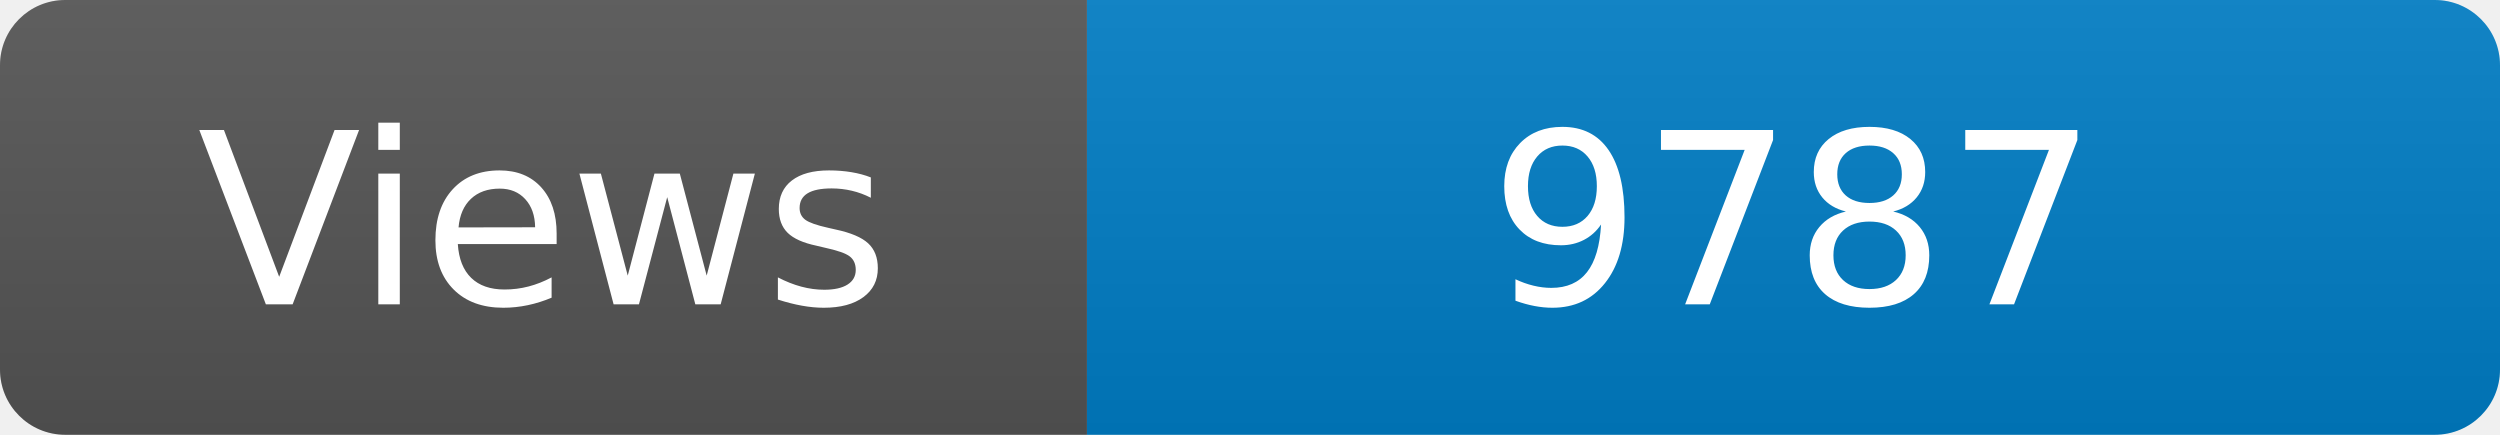
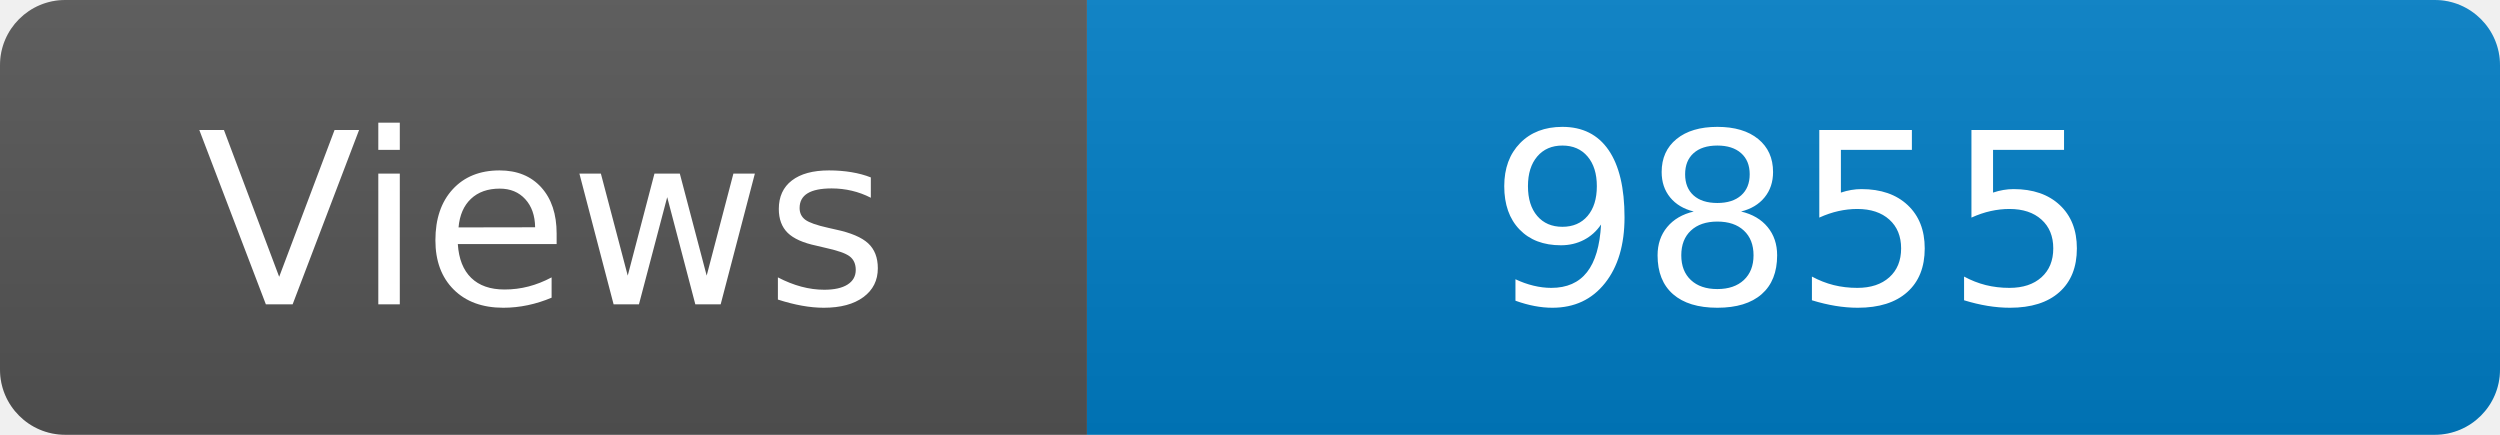
<svg xmlns="http://www.w3.org/2000/svg" width="115" height="20" role="img" aria-label="Maintained?: yes">
  <linearGradient id="s" x2="0" y2="100%">
    <stop offset="0" stop-color="#bbb" stop-opacity=".1" />
    <stop offset="1" stop-opacity=".1" />
  </linearGradient>
  <clipPath id="r">
    <rect width="115" height="20" rx="3" fill="#fff" />
  </clipPath>
  <g clip-path="url(#r)">
    <rect width="50" height="20" fill="#555" />
    <rect x="50" width="160" height="20" fill="#007ec6" />
    <rect width="115" height="20" fill="url(#s)" />
  </g>
  <g fill="#fff" text-anchor="middle" font-family="Verdana,Geneva,DejaVu Sans,sans-serif" font-size="110">
    <text x="250" y="140" transform="scale(.1)" fill="#fff">Views</text>
-     <text x="825" y="140" transform="scale(.1)" fill="#fff">9787</text>
+     <text x="825" y="140" transform="scale(.1)" fill="#fff">9855</text>
  </g>
</svg>
